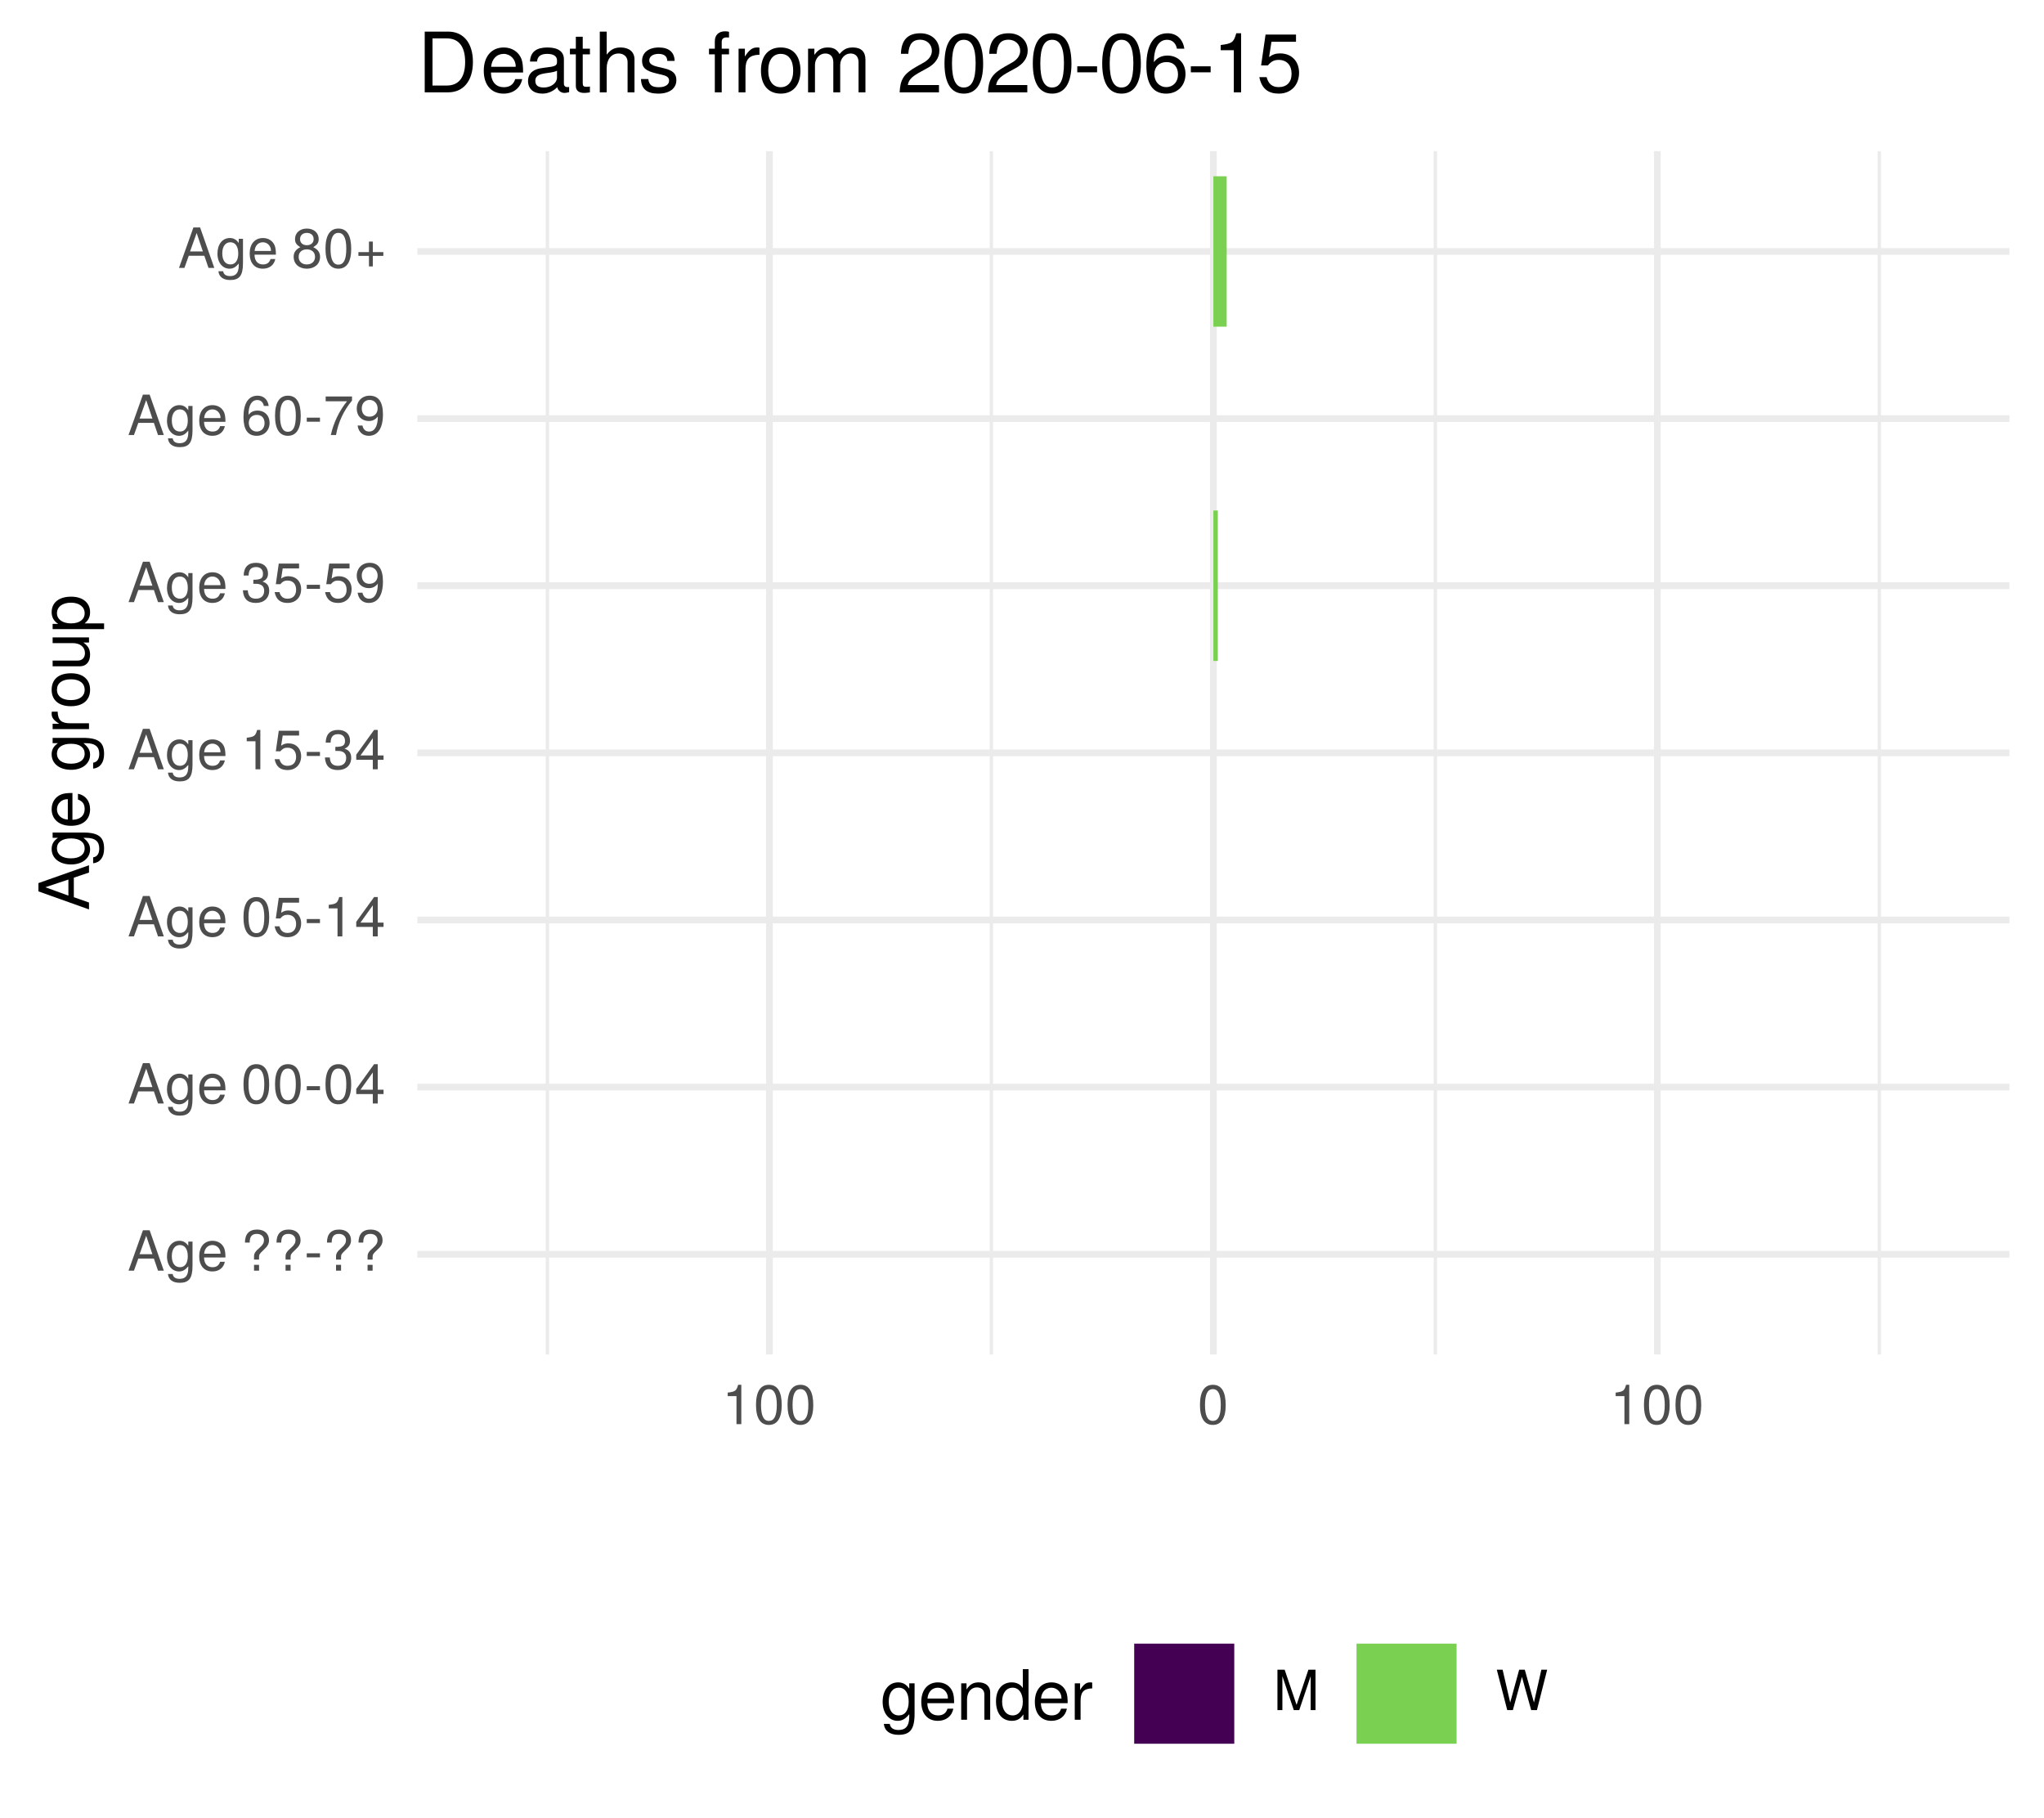
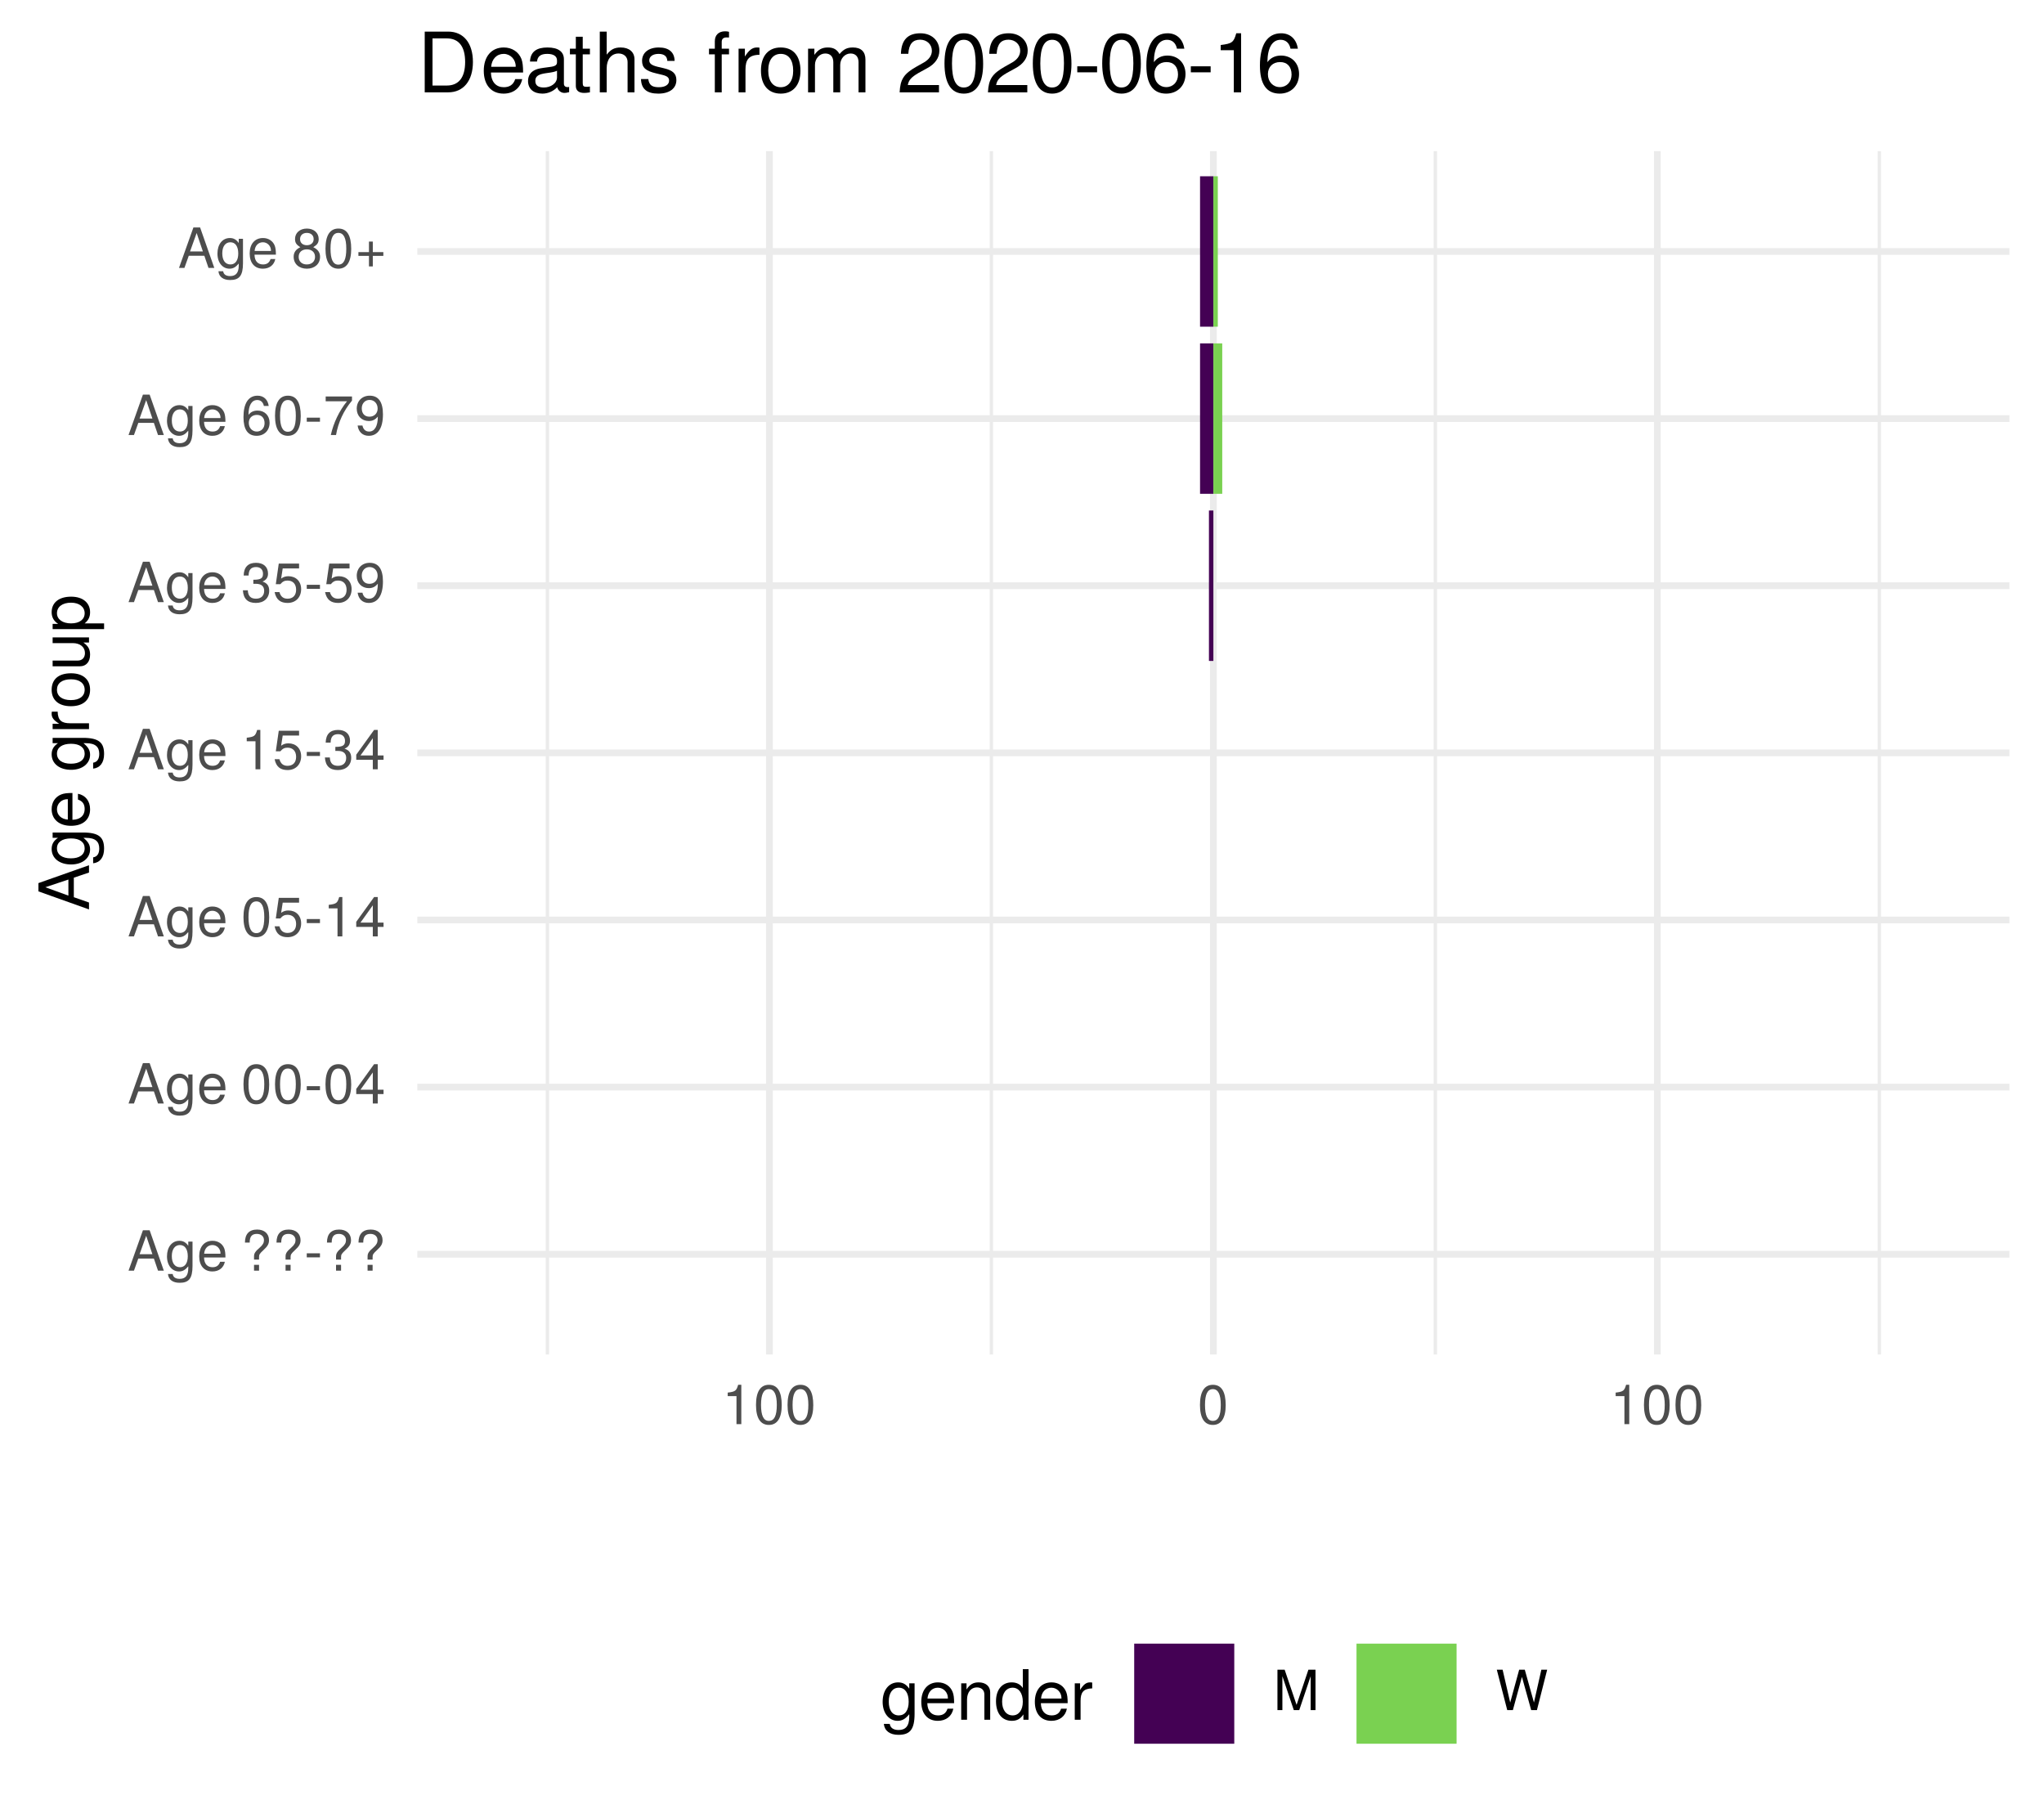
<svg xmlns="http://www.w3.org/2000/svg" xmlns:xlink="http://www.w3.org/1999/xlink" width="324pt" height="288pt" viewBox="0 0 324 288" version="1.1">
  <defs>
    <g>
      <symbol overflow="visible" id="glyph0-0">
        <path style="stroke:none;" d="" />
      </symbol>
      <symbol overflow="visible" id="glyph0-1">
        <path style="stroke:none;" d="M 5.75 0 L 3.5 -6.406 L 2.438 -6.406 L 0.156 0 L 1.016 0 L 1.703 -1.922 L 4.172 -1.922 L 4.828 0 Z M 3.938 -2.609 L 1.906 -2.609 L 2.953 -5.531 Z M 3.938 -2.609 " />
      </symbol>
      <symbol overflow="visible" id="glyph0-2">
        <path style="stroke:none;" d="M 4.297 -0.75 L 4.297 -4.609 L 3.625 -4.609 L 3.625 -3.938 C 3.25 -4.484 2.812 -4.734 2.219 -4.734 C 1.047 -4.734 0.25 -3.75 0.25 -2.266 C 0.25 -0.812 1.078 0.125 2.156 0.125 C 2.734 0.125 3.141 -0.109 3.625 -0.688 L 3.625 -0.391 C 3.625 0.828 3.125 1.297 2.266 1.297 C 1.688 1.297 1.234 1.094 1.156 0.531 L 0.406 0.531 C 0.484 1.406 1.156 1.922 2.25 1.922 C 3.688 1.922 4.297 1.281 4.297 -0.75 Z M 3.547 -2.281 C 3.547 -1.172 3.078 -0.547 2.312 -0.547 C 1.5 -0.547 1.016 -1.188 1.016 -2.312 C 1.016 -3.406 1.516 -4.062 2.297 -4.062 C 3.094 -4.062 3.547 -3.391 3.547 -2.281 Z M 3.547 -2.281 " />
      </symbol>
      <symbol overflow="visible" id="glyph0-3">
        <path style="stroke:none;" d="M 4.516 -2.094 C 4.516 -2.766 4.453 -3.188 4.328 -3.531 C 4.031 -4.281 3.328 -4.734 2.469 -4.734 C 1.172 -4.734 0.359 -3.797 0.359 -2.281 C 0.359 -0.766 1.156 0.125 2.453 0.125 C 3.5 0.125 4.234 -0.469 4.422 -1.406 L 3.672 -1.406 C 3.469 -0.797 3.062 -0.547 2.469 -0.547 C 1.703 -0.547 1.141 -1.031 1.125 -2.094 Z M 3.734 -2.75 C 3.734 -2.75 3.734 -2.703 3.719 -2.688 L 1.141 -2.688 C 1.203 -3.516 1.719 -4.062 2.453 -4.062 C 3.172 -4.062 3.734 -3.469 3.734 -2.75 Z M 3.734 -2.75 " />
      </symbol>
      <symbol overflow="visible" id="glyph0-4">
        <path style="stroke:none;" d="" />
      </symbol>
      <symbol overflow="visible" id="glyph0-5">
        <path style="stroke:none;" d="M 4.422 -4.828 C 4.422 -5.859 3.688 -6.516 2.547 -6.516 C 1.281 -6.516 0.609 -5.812 0.609 -4.453 L 1.359 -4.453 C 1.359 -5.422 1.719 -5.828 2.5 -5.828 C 3.172 -5.828 3.625 -5.422 3.625 -4.828 C 3.625 -4.422 3.438 -4.078 2.969 -3.672 C 2.453 -3.203 2.453 -3.203 2.297 -3 C 2.109 -2.75 2.047 -2.547 2.047 -2.234 L 2.047 -1.75 L 2.844 -1.75 L 2.844 -2.156 C 2.844 -2.547 2.938 -2.703 3.531 -3.25 C 4.203 -3.859 4.422 -4.25 4.422 -4.828 Z M 2.844 0 L 2.844 -0.922 L 2.047 -0.922 L 2.047 0 Z M 2.844 0 " />
      </symbol>
      <symbol overflow="visible" id="glyph0-6">
        <path style="stroke:none;" d="M 2.5 -2.109 L 2.5 -2.75 L 0.406 -2.75 L 0.406 -2.109 Z M 2.5 -2.109 " />
      </symbol>
      <symbol overflow="visible" id="glyph0-7">
        <path style="stroke:none;" d="M 4.453 -3 C 4.453 -5.156 3.781 -6.234 2.422 -6.234 C 1.078 -6.234 0.375 -5.141 0.375 -3.047 C 0.375 -0.953 1.078 0.125 2.422 0.125 C 3.734 0.125 4.453 -0.953 4.453 -3 Z M 3.672 -3.062 C 3.672 -1.297 3.266 -0.516 2.406 -0.516 C 1.578 -0.516 1.172 -1.344 1.172 -3.047 C 1.172 -4.75 1.578 -5.547 2.422 -5.547 C 3.25 -5.547 3.672 -4.734 3.672 -3.062 Z M 3.672 -3.062 " />
      </symbol>
      <symbol overflow="visible" id="glyph0-8">
        <path style="stroke:none;" d="M 4.578 -1.5 L 4.578 -2.188 L 3.656 -2.188 L 3.656 -6.234 L 3.078 -6.234 L 0.25 -2.312 L 0.25 -1.5 L 2.875 -1.5 L 2.875 0 L 3.656 0 L 3.656 -1.5 Z M 2.875 -2.188 L 0.922 -2.188 L 2.875 -4.922 Z M 2.875 -2.188 " />
      </symbol>
      <symbol overflow="visible" id="glyph0-9">
        <path style="stroke:none;" d="M 4.516 -2.062 C 4.516 -3.297 3.688 -4.109 2.5 -4.109 C 2.062 -4.109 1.703 -4 1.344 -3.734 L 1.594 -5.344 L 4.188 -5.344 L 4.188 -6.109 L 0.969 -6.109 L 0.5 -2.844 L 1.219 -2.844 C 1.578 -3.266 1.875 -3.422 2.359 -3.422 C 3.188 -3.422 3.719 -2.891 3.719 -1.969 C 3.719 -1.062 3.203 -0.547 2.359 -0.547 C 1.688 -0.547 1.266 -0.891 1.078 -1.594 L 0.312 -1.594 C 0.562 -0.359 1.266 0.125 2.375 0.125 C 3.641 0.125 4.516 -0.75 4.516 -2.062 Z M 4.516 -2.062 " />
      </symbol>
      <symbol overflow="visible" id="glyph0-10">
        <path style="stroke:none;" d="M 3.047 0 L 3.047 -6.234 L 2.547 -6.234 C 2.266 -5.281 2.094 -5.141 0.891 -5 L 0.891 -4.438 L 2.281 -4.438 L 2.281 0 Z M 3.047 0 " />
      </symbol>
      <symbol overflow="visible" id="glyph0-11">
        <path style="stroke:none;" d="M 4.453 -1.812 C 4.453 -2.562 4.141 -3.016 3.391 -3.266 C 3.969 -3.5 4.266 -3.891 4.266 -4.516 C 4.266 -5.594 3.547 -6.234 2.359 -6.234 C 1.109 -6.234 0.438 -5.547 0.406 -4.219 L 1.188 -4.219 C 1.203 -5.141 1.578 -5.562 2.375 -5.562 C 3.062 -5.562 3.469 -5.156 3.469 -4.5 C 3.469 -3.828 3.188 -3.547 1.938 -3.547 L 1.938 -2.906 L 2.359 -2.906 C 3.219 -2.906 3.656 -2.5 3.656 -1.797 C 3.656 -1.016 3.172 -0.547 2.359 -0.547 C 1.516 -0.547 1.109 -0.969 1.062 -1.875 L 0.281 -1.875 C 0.375 -0.5 1.062 0.125 2.344 0.125 C 3.625 0.125 4.453 -0.641 4.453 -1.812 Z M 4.453 -1.812 " />
      </symbol>
      <symbol overflow="visible" id="glyph0-12">
        <path style="stroke:none;" d="M 4.484 -3.266 C 4.484 -5.219 3.797 -6.234 2.375 -6.234 C 1.188 -6.234 0.328 -5.391 0.328 -4.172 C 0.328 -3.016 1.125 -2.219 2.25 -2.219 C 2.844 -2.219 3.266 -2.438 3.672 -2.922 C 3.672 -1.406 3.172 -0.547 2.281 -0.547 C 1.734 -0.547 1.359 -0.891 1.234 -1.5 L 0.469 -1.5 C 0.609 -0.469 1.281 0.125 2.234 0.125 C 3.688 0.125 4.484 -1.109 4.484 -3.266 Z M 3.641 -4.188 C 3.641 -3.422 3.094 -2.906 2.344 -2.906 C 1.594 -2.906 1.125 -3.391 1.125 -4.234 C 1.125 -5.016 1.656 -5.562 2.359 -5.562 C 3.094 -5.562 3.641 -5 3.641 -4.188 Z M 3.641 -4.188 " />
      </symbol>
      <symbol overflow="visible" id="glyph0-13">
        <path style="stroke:none;" d="M 4.516 -1.938 C 4.516 -3.094 3.719 -3.875 2.609 -3.875 C 1.984 -3.875 1.5 -3.641 1.172 -3.188 C 1.172 -4.703 1.672 -5.547 2.562 -5.547 C 3.109 -5.547 3.484 -5.203 3.609 -4.609 L 4.375 -4.609 C 4.234 -5.625 3.562 -6.234 2.609 -6.234 C 1.156 -6.234 0.375 -5.016 0.375 -2.844 C 0.375 -0.891 1.047 0.125 2.469 0.125 C 3.656 0.125 4.516 -0.719 4.516 -1.938 Z M 3.719 -1.875 C 3.719 -1.094 3.188 -0.547 2.484 -0.547 C 1.766 -0.547 1.219 -1.125 1.219 -1.922 C 1.219 -2.688 1.734 -3.188 2.5 -3.188 C 3.25 -3.188 3.719 -2.703 3.719 -1.875 Z M 3.719 -1.875 " />
      </symbol>
      <symbol overflow="visible" id="glyph0-14">
        <path style="stroke:none;" d="M 4.578 -5.453 L 4.578 -6.109 L 0.406 -6.109 L 0.406 -5.344 L 3.781 -5.344 C 2.531 -3.781 1.656 -1.953 1.219 0 L 2.047 0 C 2.391 -2.016 3.266 -3.891 4.578 -5.453 Z M 4.578 -5.453 " />
      </symbol>
      <symbol overflow="visible" id="glyph0-15">
        <path style="stroke:none;" d="M 4.516 -1.766 C 4.516 -2.453 4.156 -2.938 3.438 -3.281 C 4.078 -3.672 4.297 -3.984 4.297 -4.578 C 4.297 -5.547 3.531 -6.234 2.422 -6.234 C 1.312 -6.234 0.547 -5.547 0.547 -4.578 C 0.547 -4 0.75 -3.672 1.391 -3.281 C 0.672 -2.938 0.328 -2.453 0.328 -1.766 C 0.328 -0.625 1.188 0.125 2.422 0.125 C 3.656 0.125 4.516 -0.625 4.516 -1.766 Z M 3.5 -4.562 C 3.5 -3.969 3.062 -3.594 2.422 -3.594 C 1.766 -3.594 1.344 -3.969 1.344 -4.562 C 1.344 -5.156 1.766 -5.547 2.422 -5.547 C 3.078 -5.547 3.5 -5.156 3.5 -4.562 Z M 3.719 -1.75 C 3.719 -1.016 3.188 -0.547 2.406 -0.547 C 1.641 -0.547 1.125 -1.016 1.125 -1.75 C 1.125 -2.484 1.641 -2.938 2.422 -2.938 C 3.188 -2.938 3.719 -2.484 3.719 -1.75 Z M 3.719 -1.75 " />
      </symbol>
      <symbol overflow="visible" id="glyph0-16">
        <path style="stroke:none;" d="M 4.547 -1.906 L 4.547 -2.5 L 2.875 -2.5 L 2.875 -4.172 L 2.266 -4.172 L 2.266 -2.5 L 0.594 -2.5 L 0.594 -1.906 L 2.266 -1.906 L 2.266 -0.234 L 2.875 -0.234 L 2.875 -1.906 Z M 4.547 -1.906 " />
      </symbol>
      <symbol overflow="visible" id="glyph0-17">
        <path style="stroke:none;" d="M 6.688 0 L 6.688 -6.406 L 5.562 -6.406 L 3.688 -0.828 L 1.797 -6.406 L 0.656 -6.406 L 0.656 0 L 1.438 0 L 1.438 -5.375 L 3.25 0 L 4.109 0 L 5.922 -5.375 L 5.922 0 Z M 6.688 0 " />
      </symbol>
      <symbol overflow="visible" id="glyph0-18">
        <path style="stroke:none;" d="M 8.172 -6.406 L 7.25 -6.406 L 6.078 -1.203 L 4.625 -6.406 L 3.734 -6.406 L 2.312 -1.203 L 1.109 -6.406 L 0.188 -6.406 L 1.844 0 L 2.734 0 L 4.172 -5.266 L 5.641 0 L 6.547 0 Z M 8.172 -6.406 " />
      </symbol>
      <symbol overflow="visible" id="glyph1-0">
        <path style="stroke:none;" d="" />
      </symbol>
      <symbol overflow="visible" id="glyph1-1">
        <path style="stroke:none;" d="M 0 -7.188 L -8.016 -4.359 L -8.016 -3.047 L 0 -0.188 L 0 -1.281 L -2.406 -2.125 L -2.406 -5.219 L 0 -6.031 Z M -3.266 -4.922 L -3.266 -2.375 L -6.922 -3.703 Z M -3.266 -4.922 " />
      </symbol>
      <symbol overflow="visible" id="glyph1-2">
        <path style="stroke:none;" d="M -0.953 -5.375 L -5.766 -5.375 L -5.766 -4.531 L -4.922 -4.531 C -5.609 -4.062 -5.922 -3.516 -5.922 -2.766 C -5.922 -1.312 -4.703 -0.312 -2.828 -0.312 C -1.016 -0.312 0.172 -1.344 0.172 -2.688 C 0.172 -3.422 -0.141 -3.922 -0.875 -4.531 L -0.484 -4.531 C 1.047 -4.531 1.625 -3.906 1.625 -2.844 C 1.625 -2.109 1.359 -1.547 0.656 -1.438 L 0.656 -0.5 C 1.75 -0.609 2.391 -1.453 2.391 -2.812 C 2.391 -4.609 1.594 -5.375 -0.953 -5.375 Z M -2.844 -4.438 C -1.469 -4.438 -0.688 -3.844 -0.688 -2.875 C -0.688 -1.875 -1.484 -1.281 -2.875 -1.281 C -4.266 -1.281 -5.078 -1.891 -5.078 -2.875 C -5.078 -3.859 -4.25 -4.438 -2.844 -4.438 Z M -2.844 -4.438 " />
      </symbol>
      <symbol overflow="visible" id="glyph1-3">
        <path style="stroke:none;" d="M -2.625 -5.641 C -3.453 -5.641 -3.984 -5.578 -4.406 -5.406 C -5.359 -5.031 -5.922 -4.156 -5.922 -3.078 C -5.922 -1.469 -4.734 -0.438 -2.844 -0.438 C -0.953 -0.438 0.172 -1.438 0.172 -3.062 C 0.172 -4.375 -0.578 -5.297 -1.75 -5.516 L -1.75 -4.594 C -0.984 -4.344 -0.688 -3.828 -0.688 -3.094 C -0.688 -2.141 -1.297 -1.422 -2.625 -1.391 Z M -3.438 -4.656 C -3.438 -4.656 -3.391 -4.656 -3.359 -4.656 L -3.359 -1.422 C -4.391 -1.5 -5.078 -2.141 -5.078 -3.062 C -5.078 -3.969 -4.328 -4.656 -3.438 -4.656 Z M -3.438 -4.656 " />
      </symbol>
      <symbol overflow="visible" id="glyph1-4">
        <path style="stroke:none;" d="" />
      </symbol>
      <symbol overflow="visible" id="glyph1-5">
        <path style="stroke:none;" d="M -4.969 -3.531 L -5.891 -3.531 C -5.922 -3.375 -5.922 -3.297 -5.922 -3.172 C -5.922 -2.578 -5.578 -2.141 -4.719 -1.609 L -5.766 -1.609 L -5.766 -0.766 L 0 -0.766 L 0 -1.688 L -2.984 -1.688 C -4.297 -1.688 -4.938 -2.109 -4.969 -3.531 Z M -4.969 -3.531 " />
      </symbol>
      <symbol overflow="visible" id="glyph1-6">
        <path style="stroke:none;" d="M -2.844 -5.609 C -4.828 -5.609 -5.922 -4.656 -5.922 -2.984 C -5.922 -1.375 -4.812 -0.391 -2.875 -0.391 C -0.953 -0.391 0.172 -1.359 0.172 -3 C 0.172 -4.625 -0.953 -5.609 -2.844 -5.609 Z M -2.844 -4.656 C -1.5 -4.656 -0.688 -4.016 -0.688 -3 C -0.688 -1.984 -1.484 -1.359 -2.875 -1.359 C -4.266 -1.359 -5.078 -1.984 -5.078 -3 C -5.078 -4.031 -4.281 -4.656 -2.844 -4.656 Z M -2.844 -4.656 " />
      </symbol>
      <symbol overflow="visible" id="glyph1-7">
        <path style="stroke:none;" d="M 0 -5.297 L -5.766 -5.297 L -5.766 -4.391 L -2.578 -4.391 C -1.406 -4.391 -0.641 -3.766 -0.641 -2.812 C -0.641 -2.094 -1.078 -1.625 -1.766 -1.625 L -5.766 -1.625 L -5.766 -0.719 L -1.406 -0.719 C -0.453 -0.719 0.172 -1.438 0.172 -2.547 C 0.172 -3.406 -0.125 -3.938 -0.891 -4.484 L 0 -4.484 Z M 0 -5.297 " />
      </symbol>
      <symbol overflow="visible" id="glyph1-8">
        <path style="stroke:none;" d="M -2.828 -5.75 C -4.766 -5.75 -5.922 -4.812 -5.922 -3.281 C -5.922 -2.5 -5.578 -1.875 -4.891 -1.438 L -5.766 -1.438 L -5.766 -0.609 L 2.391 -0.609 L 2.391 -1.516 L -0.688 -1.516 C -0.094 -2 0.172 -2.547 0.172 -3.281 C 0.172 -4.781 -0.984 -5.75 -2.828 -5.75 Z M -2.844 -4.797 C -1.547 -4.797 -0.688 -4.125 -0.688 -3.125 C -0.688 -2.156 -1.484 -1.516 -2.844 -1.516 C -4.188 -1.516 -5.078 -2.156 -5.078 -3.125 C -5.078 -4.141 -4.219 -4.797 -2.844 -4.797 Z M -2.844 -4.797 " />
      </symbol>
      <symbol overflow="visible" id="glyph2-0">
        <path style="stroke:none;" d="" />
      </symbol>
      <symbol overflow="visible" id="glyph2-1">
        <path style="stroke:none;" d="M 5.375 -0.953 L 5.375 -5.766 L 4.531 -5.766 L 4.531 -4.922 C 4.062 -5.609 3.516 -5.922 2.766 -5.922 C 1.312 -5.922 0.312 -4.703 0.312 -2.828 C 0.312 -1.016 1.344 0.172 2.688 0.172 C 3.422 0.172 3.922 -0.141 4.531 -0.875 L 4.531 -0.484 C 4.531 1.047 3.906 1.625 2.844 1.625 C 2.109 1.625 1.547 1.359 1.438 0.656 L 0.5 0.656 C 0.609 1.75 1.453 2.391 2.812 2.391 C 4.609 2.391 5.375 1.594 5.375 -0.953 Z M 4.438 -2.844 C 4.438 -1.469 3.844 -0.688 2.875 -0.688 C 1.875 -0.688 1.281 -1.484 1.281 -2.875 C 1.281 -4.266 1.891 -5.078 2.875 -5.078 C 3.859 -5.078 4.438 -4.25 4.438 -2.844 Z M 4.438 -2.844 " />
      </symbol>
      <symbol overflow="visible" id="glyph2-2">
        <path style="stroke:none;" d="M 5.641 -2.625 C 5.641 -3.453 5.578 -3.984 5.406 -4.406 C 5.031 -5.359 4.156 -5.922 3.078 -5.922 C 1.469 -5.922 0.438 -4.734 0.438 -2.844 C 0.438 -0.953 1.438 0.172 3.062 0.172 C 4.375 0.172 5.297 -0.578 5.516 -1.75 L 4.594 -1.75 C 4.344 -0.984 3.828 -0.688 3.094 -0.688 C 2.141 -0.688 1.422 -1.297 1.391 -2.625 Z M 4.656 -3.438 C 4.656 -3.438 4.656 -3.391 4.656 -3.359 L 1.422 -3.359 C 1.5 -4.391 2.141 -5.078 3.062 -5.078 C 3.969 -5.078 4.656 -4.328 4.656 -3.438 Z M 4.656 -3.438 " />
      </symbol>
      <symbol overflow="visible" id="glyph2-3">
        <path style="stroke:none;" d="M 5.359 0 L 5.359 -4.359 C 5.359 -5.312 4.641 -5.922 3.531 -5.922 C 2.672 -5.922 2.125 -5.594 1.609 -4.797 L 1.609 -5.766 L 0.766 -5.766 L 0.766 0 L 1.688 0 L 1.688 -3.172 C 1.688 -4.359 2.328 -5.125 3.25 -5.125 C 3.984 -5.125 4.438 -4.688 4.438 -4 L 4.438 0 Z M 5.359 0 " />
      </symbol>
      <symbol overflow="visible" id="glyph2-4">
        <path style="stroke:none;" d="M 5.438 0 L 5.438 -8.016 L 4.531 -8.016 L 4.531 -5.031 C 4.141 -5.625 3.531 -5.922 2.766 -5.922 C 1.266 -5.922 0.281 -4.781 0.281 -2.938 C 0.281 -0.984 1.25 0.172 2.797 0.172 C 3.594 0.172 4.141 -0.125 4.625 -0.844 L 4.625 0 Z M 4.531 -2.859 C 4.531 -1.531 3.891 -0.688 2.922 -0.688 C 1.906 -0.688 1.25 -1.547 1.25 -2.875 C 1.25 -4.219 1.906 -5.078 2.922 -5.078 C 3.906 -5.078 4.531 -4.188 4.531 -2.859 Z M 4.531 -2.859 " />
      </symbol>
      <symbol overflow="visible" id="glyph2-5">
        <path style="stroke:none;" d="M 3.531 -4.969 L 3.531 -5.891 C 3.375 -5.922 3.297 -5.922 3.172 -5.922 C 2.578 -5.922 2.141 -5.578 1.609 -4.719 L 1.609 -5.766 L 0.766 -5.766 L 0.766 0 L 1.688 0 L 1.688 -2.984 C 1.688 -4.297 2.109 -4.938 3.531 -4.969 Z M 3.531 -4.969 " />
      </symbol>
      <symbol overflow="visible" id="glyph3-0">
        <path style="stroke:none;" d="" />
      </symbol>
      <symbol overflow="visible" id="glyph3-1">
        <path style="stroke:none;" d="M 8.812 -4.812 C 8.812 -7.797 7.328 -9.625 4.891 -9.625 L 1.172 -9.625 L 1.172 0 L 4.891 0 C 7.312 0 8.812 -1.828 8.812 -4.812 Z M 7.578 -4.812 C 7.578 -2.375 6.578 -1.078 4.672 -1.078 L 2.406 -1.078 L 2.406 -8.547 L 4.672 -8.547 C 6.578 -8.547 7.578 -7.266 7.578 -4.812 Z M 7.578 -4.812 " />
      </symbol>
      <symbol overflow="visible" id="glyph3-2">
        <path style="stroke:none;" d="M 6.766 -3.141 C 6.766 -4.141 6.688 -4.781 6.5 -5.297 C 6.047 -6.438 4.984 -7.109 3.703 -7.109 C 1.766 -7.109 0.531 -5.688 0.531 -3.422 C 0.531 -1.156 1.734 0.203 3.672 0.203 C 5.25 0.203 6.344 -0.703 6.625 -2.094 L 5.516 -2.094 C 5.219 -1.188 4.594 -0.812 3.703 -0.812 C 2.562 -0.812 1.703 -1.562 1.672 -3.141 Z M 5.594 -4.125 C 5.594 -4.125 5.594 -4.062 5.578 -4.047 L 1.703 -4.047 C 1.797 -5.266 2.578 -6.094 3.688 -6.094 C 4.766 -6.094 5.594 -5.203 5.594 -4.125 Z M 5.594 -4.125 " />
      </symbol>
      <symbol overflow="visible" id="glyph3-3">
        <path style="stroke:none;" d="M 7.062 -0.031 L 7.062 -0.859 C 6.938 -0.828 6.891 -0.828 6.828 -0.828 C 6.438 -0.828 6.234 -1.031 6.234 -1.375 L 6.234 -5.234 C 6.234 -6.453 5.328 -7.109 3.625 -7.109 C 1.953 -7.109 0.922 -6.469 0.859 -4.875 L 1.969 -4.875 C 2.062 -5.719 2.562 -6.094 3.594 -6.094 C 4.578 -6.094 5.141 -5.734 5.141 -5.062 L 5.141 -4.781 C 5.141 -4.312 4.859 -4.125 3.984 -4.016 C 2.422 -3.812 2.188 -3.766 1.766 -3.594 C 0.969 -3.266 0.547 -2.641 0.547 -1.797 C 0.547 -0.547 1.422 0.203 2.828 0.203 C 3.703 0.203 4.562 -0.172 5.172 -0.812 C 5.297 -0.297 5.766 0.094 6.312 0.094 C 6.531 0.094 6.703 0.062 7.062 -0.031 Z M 5.141 -2.391 C 5.141 -1.406 4.125 -0.766 3.062 -0.766 C 2.203 -0.766 1.703 -1.062 1.703 -1.828 C 1.703 -2.547 2.188 -2.859 3.359 -3.031 C 4.531 -3.188 4.766 -3.25 5.141 -3.422 Z M 5.141 -2.391 " />
      </symbol>
      <symbol overflow="visible" id="glyph3-4">
        <path style="stroke:none;" d="M 3.359 0 L 3.359 -0.922 C 3.203 -0.891 3.031 -0.875 2.828 -0.875 C 2.344 -0.875 2.219 -1 2.219 -1.484 L 2.219 -6.016 L 3.359 -6.016 L 3.359 -6.922 L 2.219 -6.922 L 2.219 -8.812 L 1.125 -8.812 L 1.125 -6.922 L 0.188 -6.922 L 0.188 -6.016 L 1.125 -6.016 L 1.125 -1 C 1.125 -0.297 1.594 0.094 2.453 0.094 C 2.719 0.094 2.984 0.062 3.359 0 Z M 3.359 0 " />
      </symbol>
      <symbol overflow="visible" id="glyph3-5">
        <path style="stroke:none;" d="M 6.422 0 L 6.422 -5.234 C 6.422 -6.391 5.578 -7.109 4.234 -7.109 C 3.266 -7.109 2.672 -6.812 2.016 -5.969 L 2.016 -9.625 L 0.922 -9.625 L 0.922 0 L 2.016 0 L 2.016 -3.812 C 2.016 -5.234 2.766 -6.156 3.891 -6.156 C 4.672 -6.156 5.328 -5.703 5.328 -4.797 L 5.328 0 Z M 6.422 0 " />
      </symbol>
      <symbol overflow="visible" id="glyph3-6">
        <path style="stroke:none;" d="M 6.062 -1.938 C 6.062 -2.969 5.484 -3.484 4.109 -3.812 L 3.047 -4.062 C 2.156 -4.281 1.766 -4.562 1.766 -5.062 C 1.766 -5.688 2.344 -6.094 3.234 -6.094 C 4.125 -6.094 4.594 -5.719 4.625 -4.984 L 5.781 -4.984 C 5.766 -6.344 4.875 -7.109 3.281 -7.109 C 1.656 -7.109 0.625 -6.281 0.625 -5 C 0.625 -3.922 1.172 -3.406 2.812 -3.016 L 3.844 -2.766 C 4.609 -2.578 4.906 -2.344 4.906 -1.844 C 4.906 -1.203 4.266 -0.812 3.297 -0.812 C 2.312 -0.812 1.75 -1.062 1.609 -2.109 L 0.453 -2.109 C 0.5 -0.516 1.406 0.203 3.203 0.203 C 4.953 0.203 6.062 -0.609 6.062 -1.938 Z M 6.062 -1.938 " />
      </symbol>
      <symbol overflow="visible" id="glyph3-7">
        <path style="stroke:none;" d="" />
      </symbol>
      <symbol overflow="visible" id="glyph3-8">
        <path style="stroke:none;" d="M 3.406 -6.016 L 3.406 -6.922 L 2.25 -6.922 L 2.25 -8 C 2.25 -8.469 2.516 -8.703 3.031 -8.703 C 3.109 -8.703 3.156 -8.703 3.406 -8.688 L 3.406 -9.594 C 3.156 -9.656 3.016 -9.672 2.781 -9.672 C 1.766 -9.672 1.156 -9.078 1.156 -8.094 L 1.156 -6.922 L 0.234 -6.922 L 0.234 -6.016 L 1.156 -6.016 L 1.156 0 L 2.25 0 L 2.25 -6.016 Z M 3.406 -6.016 " />
      </symbol>
      <symbol overflow="visible" id="glyph3-9">
        <path style="stroke:none;" d="M 4.234 -5.953 L 4.234 -7.078 C 4.047 -7.109 3.969 -7.109 3.812 -7.109 C 3.109 -7.109 2.562 -6.688 1.922 -5.672 L 1.922 -6.922 L 0.922 -6.922 L 0.922 0 L 2.016 0 L 2.016 -3.594 C 2.016 -5.156 2.531 -5.922 4.234 -5.953 Z M 4.234 -5.953 " />
      </symbol>
      <symbol overflow="visible" id="glyph3-10">
        <path style="stroke:none;" d="M 6.734 -3.406 C 6.734 -5.797 5.578 -7.109 3.594 -7.109 C 1.656 -7.109 0.469 -5.781 0.469 -3.453 C 0.469 -1.141 1.641 0.203 3.609 0.203 C 5.547 0.203 6.734 -1.141 6.734 -3.406 Z M 5.578 -3.422 C 5.578 -1.797 4.812 -0.812 3.609 -0.812 C 2.375 -0.812 1.625 -1.781 1.625 -3.453 C 1.625 -5.125 2.375 -6.094 3.609 -6.094 C 4.844 -6.094 5.578 -5.141 5.578 -3.422 Z M 5.578 -3.422 " />
      </symbol>
      <symbol overflow="visible" id="glyph3-11">
        <path style="stroke:none;" d="M 10.031 0 L 10.031 -5.188 C 10.031 -6.438 9.344 -7.109 8.047 -7.109 C 7.125 -7.109 6.578 -6.844 5.922 -6.062 C 5.516 -6.797 4.969 -7.109 4.062 -7.109 C 3.141 -7.109 2.531 -6.766 1.938 -5.938 L 1.938 -6.922 L 0.938 -6.922 L 0.938 0 L 2.031 0 L 2.031 -4.344 C 2.031 -5.344 2.766 -6.156 3.656 -6.156 C 4.469 -6.156 4.938 -5.656 4.938 -4.766 L 4.938 0 L 6.031 0 L 6.031 -4.344 C 6.031 -5.344 6.766 -6.156 7.672 -6.156 C 8.469 -6.156 8.938 -5.641 8.938 -4.766 L 8.938 0 Z M 10.031 0 " />
      </symbol>
      <symbol overflow="visible" id="glyph3-12">
        <path style="stroke:none;" d="M 6.75 -6.609 C 6.75 -8.203 5.516 -9.359 3.75 -9.359 C 1.828 -9.359 0.719 -8.391 0.656 -6.109 L 1.828 -6.109 C 1.922 -7.688 2.562 -8.344 3.703 -8.344 C 4.766 -8.344 5.562 -7.594 5.562 -6.594 C 5.562 -5.844 5.125 -5.219 4.297 -4.734 L 3.078 -4.047 C 1.125 -2.938 0.547 -2.062 0.453 0 L 6.688 0 L 6.688 -1.156 L 1.75 -1.156 C 1.875 -1.922 2.297 -2.406 3.453 -3.078 L 4.766 -3.797 C 6.078 -4.484 6.75 -5.469 6.75 -6.609 Z M 6.75 -6.609 " />
      </symbol>
      <symbol overflow="visible" id="glyph3-13">
        <path style="stroke:none;" d="M 6.688 -4.5 C 6.688 -7.75 5.672 -9.359 3.625 -9.359 C 1.609 -9.359 0.562 -7.719 0.562 -4.578 C 0.562 -1.422 1.625 0.203 3.625 0.203 C 5.609 0.203 6.688 -1.422 6.688 -4.5 Z M 5.5 -4.609 C 5.5 -1.953 4.891 -0.766 3.609 -0.766 C 2.375 -0.766 1.75 -2 1.75 -4.562 C 1.75 -7.125 2.375 -8.328 3.625 -8.328 C 4.891 -8.328 5.5 -7.109 5.5 -4.609 Z M 5.5 -4.609 " />
      </symbol>
      <symbol overflow="visible" id="glyph3-14">
        <path style="stroke:none;" d="M 3.75 -3.172 L 3.75 -4.125 L 0.609 -4.125 L 0.609 -3.172 Z M 3.75 -3.172 " />
      </symbol>
      <symbol overflow="visible" id="glyph3-15">
        <path style="stroke:none;" d="M 6.766 -2.906 C 6.766 -4.641 5.578 -5.828 3.906 -5.828 C 2.984 -5.828 2.25 -5.469 1.75 -4.781 C 1.766 -7.062 2.516 -8.328 3.844 -8.328 C 4.656 -8.328 5.234 -7.812 5.406 -6.922 L 6.578 -6.922 C 6.344 -8.453 5.344 -9.359 3.922 -9.359 C 1.75 -9.359 0.562 -7.531 0.562 -4.266 C 0.562 -1.344 1.578 0.203 3.703 0.203 C 5.5 0.203 6.766 -1.062 6.766 -2.906 Z M 5.578 -2.812 C 5.578 -1.641 4.797 -0.828 3.719 -0.828 C 2.641 -0.828 1.828 -1.672 1.828 -2.875 C 1.828 -4.047 2.609 -4.797 3.766 -4.797 C 4.891 -4.797 5.578 -4.062 5.578 -2.812 Z M 5.578 -2.812 " />
      </symbol>
      <symbol overflow="visible" id="glyph3-16">
        <path style="stroke:none;" d="M 4.578 0 L 4.578 -9.359 L 3.812 -9.359 C 3.406 -7.922 3.141 -7.719 1.344 -7.5 L 1.344 -6.672 L 3.422 -6.672 L 3.422 0 Z M 4.578 0 " />
      </symbol>
-       <symbol overflow="visible" id="glyph3-17">
-         <path style="stroke:none;" d="M 6.766 -3.109 C 6.766 -4.953 5.547 -6.172 3.75 -6.172 C 3.094 -6.172 2.562 -6 2.016 -5.594 L 2.391 -8.016 L 6.281 -8.016 L 6.281 -9.156 L 1.453 -9.156 L 0.75 -4.266 L 1.828 -4.266 C 2.359 -4.906 2.812 -5.141 3.531 -5.141 C 4.797 -5.141 5.578 -4.328 5.578 -2.938 C 5.578 -1.594 4.812 -0.828 3.531 -0.828 C 2.516 -0.828 1.906 -1.344 1.625 -2.406 L 0.469 -2.406 C 0.844 -0.547 1.906 0.203 3.562 0.203 C 5.453 0.203 6.766 -1.125 6.766 -3.109 Z M 6.766 -3.109 " />
-       </symbol>
    </g>
    <clipPath id="clip1">
      <path d="M 86 23.957 L 88 23.957 L 88 214.648 L 86 214.648 Z M 86 23.957 " />
    </clipPath>
    <clipPath id="clip2">
      <path d="M 156 23.957 L 158 23.957 L 158 214.648 L 156 214.648 Z M 156 23.957 " />
    </clipPath>
    <clipPath id="clip3">
      <path d="M 227 23.957 L 228 23.957 L 228 214.648 L 227 214.648 Z M 227 23.957 " />
    </clipPath>
    <clipPath id="clip4">
      <path d="M 297 23.957 L 299 23.957 L 299 214.648 L 297 214.648 Z M 297 23.957 " />
    </clipPath>
    <clipPath id="clip5">
      <path d="M 66.152 198 L 318.523 198 L 318.523 200 L 66.152 200 Z M 66.152 198 " />
    </clipPath>
    <clipPath id="clip6">
      <path d="M 66.152 171 L 318.523 171 L 318.523 173 L 66.152 173 Z M 66.152 171 " />
    </clipPath>
    <clipPath id="clip7">
      <path d="M 66.152 145 L 318.523 145 L 318.523 147 L 66.152 147 Z M 66.152 145 " />
    </clipPath>
    <clipPath id="clip8">
      <path d="M 66.152 118 L 318.523 118 L 318.523 120 L 66.152 120 Z M 66.152 118 " />
    </clipPath>
    <clipPath id="clip9">
      <path d="M 66.152 92 L 318.523 92 L 318.523 94 L 66.152 94 Z M 66.152 92 " />
    </clipPath>
    <clipPath id="clip10">
      <path d="M 66.152 65 L 318.523 65 L 318.523 67 L 66.152 67 Z M 66.152 65 " />
    </clipPath>
    <clipPath id="clip11">
      <path d="M 66.152 39 L 318.523 39 L 318.523 41 L 66.152 41 Z M 66.152 39 " />
    </clipPath>
    <clipPath id="clip12">
      <path d="M 121 23.957 L 123 23.957 L 123 214.648 L 121 214.648 Z M 121 23.957 " />
    </clipPath>
    <clipPath id="clip13">
      <path d="M 191 23.957 L 193 23.957 L 193 214.648 L 191 214.648 Z M 191 23.957 " />
    </clipPath>
    <clipPath id="clip14">
      <path d="M 262 23.957 L 264 23.957 L 264 214.648 L 262 214.648 Z M 262 23.957 " />
    </clipPath>
  </defs>
-   <g id="surface2786">
+   <g id="surface2796">
    <rect x="0" y="0" width="324" height="288" style="fill:rgb(100%,100%,100%);fill-opacity:1;stroke:none;" />
    <g clip-path="url(#clip1)" clip-rule="nonzero">
      <path style="fill:none;stroke-width:0.533;stroke-linecap:butt;stroke-linejoin:round;stroke:rgb(92.157%,92.157%,92.157%);stroke-opacity:1;stroke-miterlimit:10;" d="M 86.77 214.652 L 86.77 23.957 " />
    </g>
    <g clip-path="url(#clip2)" clip-rule="nonzero">
      <path style="fill:none;stroke-width:0.533;stroke-linecap:butt;stroke-linejoin:round;stroke:rgb(92.157%,92.157%,92.157%);stroke-opacity:1;stroke-miterlimit:10;" d="M 157.148 214.652 L 157.148 23.957 " />
    </g>
    <g clip-path="url(#clip3)" clip-rule="nonzero">
      <path style="fill:none;stroke-width:0.533;stroke-linecap:butt;stroke-linejoin:round;stroke:rgb(92.157%,92.157%,92.157%);stroke-opacity:1;stroke-miterlimit:10;" d="M 227.523 214.652 L 227.523 23.957 " />
    </g>
    <g clip-path="url(#clip4)" clip-rule="nonzero">
      <path style="fill:none;stroke-width:0.533;stroke-linecap:butt;stroke-linejoin:round;stroke:rgb(92.157%,92.157%,92.157%);stroke-opacity:1;stroke-miterlimit:10;" d="M 297.898 214.652 L 297.898 23.957 " />
    </g>
    <g clip-path="url(#clip5)" clip-rule="nonzero">
      <path style="fill:none;stroke-width:1.067;stroke-linecap:butt;stroke-linejoin:round;stroke:rgb(92.157%,92.157%,92.157%);stroke-opacity:1;stroke-miterlimit:10;" d="M 66.152 198.762 L 318.52 198.762 " />
    </g>
    <g clip-path="url(#clip6)" clip-rule="nonzero">
      <path style="fill:none;stroke-width:1.067;stroke-linecap:butt;stroke-linejoin:round;stroke:rgb(92.157%,92.157%,92.157%);stroke-opacity:1;stroke-miterlimit:10;" d="M 66.152 172.273 L 318.52 172.273 " />
    </g>
    <g clip-path="url(#clip7)" clip-rule="nonzero">
      <path style="fill:none;stroke-width:1.067;stroke-linecap:butt;stroke-linejoin:round;stroke:rgb(92.157%,92.157%,92.157%);stroke-opacity:1;stroke-miterlimit:10;" d="M 66.152 145.789 L 318.52 145.789 " />
    </g>
    <g clip-path="url(#clip8)" clip-rule="nonzero">
      <path style="fill:none;stroke-width:1.067;stroke-linecap:butt;stroke-linejoin:round;stroke:rgb(92.157%,92.157%,92.157%);stroke-opacity:1;stroke-miterlimit:10;" d="M 66.152 119.305 L 318.52 119.305 " />
    </g>
    <g clip-path="url(#clip9)" clip-rule="nonzero">
      <path style="fill:none;stroke-width:1.067;stroke-linecap:butt;stroke-linejoin:round;stroke:rgb(92.157%,92.157%,92.157%);stroke-opacity:1;stroke-miterlimit:10;" d="M 66.152 92.82 L 318.52 92.82 " />
    </g>
    <g clip-path="url(#clip10)" clip-rule="nonzero">
      <path style="fill:none;stroke-width:1.067;stroke-linecap:butt;stroke-linejoin:round;stroke:rgb(92.157%,92.157%,92.157%);stroke-opacity:1;stroke-miterlimit:10;" d="M 66.152 66.336 L 318.52 66.336 " />
    </g>
    <g clip-path="url(#clip11)" clip-rule="nonzero">
      <path style="fill:none;stroke-width:1.067;stroke-linecap:butt;stroke-linejoin:round;stroke:rgb(92.157%,92.157%,92.157%);stroke-opacity:1;stroke-miterlimit:10;" d="M 66.152 39.852 L 318.52 39.852 " />
    </g>
    <g clip-path="url(#clip12)" clip-rule="nonzero">
      <path style="fill:none;stroke-width:1.067;stroke-linecap:butt;stroke-linejoin:round;stroke:rgb(92.157%,92.157%,92.157%);stroke-opacity:1;stroke-miterlimit:10;" d="M 121.961 214.652 L 121.961 23.957 " />
    </g>
    <g clip-path="url(#clip13)" clip-rule="nonzero">
      <path style="fill:none;stroke-width:1.067;stroke-linecap:butt;stroke-linejoin:round;stroke:rgb(92.157%,92.157%,92.157%);stroke-opacity:1;stroke-miterlimit:10;" d="M 192.336 214.652 L 192.336 23.957 " />
    </g>
    <g clip-path="url(#clip14)" clip-rule="nonzero">
      <path style="fill:none;stroke-width:1.067;stroke-linecap:butt;stroke-linejoin:round;stroke:rgb(92.157%,92.157%,92.157%);stroke-opacity:1;stroke-miterlimit:10;" d="M 262.711 214.652 L 262.711 23.957 " />
    </g>
-     <path style=" stroke:none;fill-rule:nonzero;fill:rgb(47.843%,81.961%,31.765%);fill-opacity:1;" d="M 192.336 104.738 L 193.039 104.738 L 193.039 80.902 L 192.336 80.902 Z M 192.336 104.738 " />
-     <path style=" stroke:none;fill-rule:nonzero;fill:rgb(47.843%,81.961%,31.765%);fill-opacity:1;" d="M 192.336 51.77 L 194.445 51.77 L 194.445 27.934 L 192.336 27.934 Z M 192.336 51.77 " />
+     <path style=" stroke:none;fill-rule:nonzero;fill:rgb(26.667%,0.392%,32.941%);fill-opacity:1;" d="M 191.633 104.738 L 192.336 104.738 L 192.336 80.902 L 191.633 80.902 Z M 191.633 104.738 " />
+     <path style=" stroke:none;fill-rule:nonzero;fill:rgb(26.667%,0.392%,32.941%);fill-opacity:1;" d="M 190.223 78.254 L 192.332 78.254 L 192.332 54.418 L 190.223 54.418 Z M 190.223 78.254 " />
+     <path style=" stroke:none;fill-rule:nonzero;fill:rgb(47.843%,81.961%,31.765%);fill-opacity:1;" d="M 192.336 78.254 L 193.742 78.254 L 193.742 54.418 L 192.336 54.418 Z M 192.336 78.254 " />
+     <path style=" stroke:none;fill-rule:nonzero;fill:rgb(26.667%,0.392%,32.941%);fill-opacity:1;" d="M 190.223 51.77 L 192.332 51.77 L 192.332 27.934 L 190.223 27.934 Z M 190.223 51.77 " />
+     <path style=" stroke:none;fill-rule:nonzero;fill:rgb(47.843%,81.961%,31.765%);fill-opacity:1;" d="M 192.336 51.77 L 193.039 51.77 L 193.039 27.934 L 192.336 27.934 Z M 192.336 51.77 " />
    <g style="fill:rgb(30.196%,30.196%,30.196%);fill-opacity:1;">
      <use xlink:href="#glyph0-1" x="20.219" y="201.364" />
      <use xlink:href="#glyph0-2" x="26.219" y="201.364" />
      <use xlink:href="#glyph0-3" x="31.219" y="201.364" />
      <use xlink:href="#glyph0-4" x="36.219" y="201.364" />
      <use xlink:href="#glyph0-5" x="38.219" y="201.364" />
      <use xlink:href="#glyph0-5" x="43.219" y="201.364" />
      <use xlink:href="#glyph0-6" x="48.219" y="201.364" />
      <use xlink:href="#glyph0-5" x="51.219" y="201.364" />
      <use xlink:href="#glyph0-5" x="56.219" y="201.364" />
    </g>
    <g style="fill:rgb(30.196%,30.196%,30.196%);fill-opacity:1;">
      <use xlink:href="#glyph0-1" x="20.219" y="174.876" />
      <use xlink:href="#glyph0-2" x="26.219" y="174.876" />
      <use xlink:href="#glyph0-3" x="31.219" y="174.876" />
      <use xlink:href="#glyph0-4" x="36.219" y="174.876" />
      <use xlink:href="#glyph0-7" x="38.219" y="174.876" />
      <use xlink:href="#glyph0-7" x="43.219" y="174.876" />
      <use xlink:href="#glyph0-6" x="48.219" y="174.876" />
      <use xlink:href="#glyph0-7" x="51.219" y="174.876" />
      <use xlink:href="#glyph0-8" x="56.219" y="174.876" />
    </g>
    <g style="fill:rgb(30.196%,30.196%,30.196%);fill-opacity:1;">
      <use xlink:href="#glyph0-1" x="20.219" y="148.392" />
      <use xlink:href="#glyph0-2" x="26.219" y="148.392" />
      <use xlink:href="#glyph0-3" x="31.219" y="148.392" />
      <use xlink:href="#glyph0-4" x="36.219" y="148.392" />
      <use xlink:href="#glyph0-7" x="38.219" y="148.392" />
      <use xlink:href="#glyph0-9" x="43.219" y="148.392" />
      <use xlink:href="#glyph0-6" x="48.219" y="148.392" />
      <use xlink:href="#glyph0-10" x="51.219" y="148.392" />
      <use xlink:href="#glyph0-8" x="56.219" y="148.392" />
    </g>
    <g style="fill:rgb(30.196%,30.196%,30.196%);fill-opacity:1;">
      <use xlink:href="#glyph0-1" x="20.219" y="121.907" />
      <use xlink:href="#glyph0-2" x="26.219" y="121.907" />
      <use xlink:href="#glyph0-3" x="31.219" y="121.907" />
      <use xlink:href="#glyph0-4" x="36.219" y="121.907" />
      <use xlink:href="#glyph0-10" x="38.219" y="121.907" />
      <use xlink:href="#glyph0-9" x="43.219" y="121.907" />
      <use xlink:href="#glyph0-6" x="48.219" y="121.907" />
      <use xlink:href="#glyph0-11" x="51.219" y="121.907" />
      <use xlink:href="#glyph0-8" x="56.219" y="121.907" />
    </g>
    <g style="fill:rgb(30.196%,30.196%,30.196%);fill-opacity:1;">
      <use xlink:href="#glyph0-1" x="20.219" y="95.423" />
      <use xlink:href="#glyph0-2" x="26.219" y="95.423" />
      <use xlink:href="#glyph0-3" x="31.219" y="95.423" />
      <use xlink:href="#glyph0-4" x="36.219" y="95.423" />
      <use xlink:href="#glyph0-11" x="38.219" y="95.423" />
      <use xlink:href="#glyph0-9" x="43.219" y="95.423" />
      <use xlink:href="#glyph0-6" x="48.219" y="95.423" />
      <use xlink:href="#glyph0-9" x="51.219" y="95.423" />
      <use xlink:href="#glyph0-12" x="56.219" y="95.423" />
    </g>
    <g style="fill:rgb(30.196%,30.196%,30.196%);fill-opacity:1;">
      <use xlink:href="#glyph0-1" x="20.219" y="68.938" />
      <use xlink:href="#glyph0-2" x="26.219" y="68.938" />
      <use xlink:href="#glyph0-3" x="31.219" y="68.938" />
      <use xlink:href="#glyph0-4" x="36.219" y="68.938" />
      <use xlink:href="#glyph0-13" x="38.219" y="68.938" />
      <use xlink:href="#glyph0-7" x="43.219" y="68.938" />
      <use xlink:href="#glyph0-6" x="48.219" y="68.938" />
      <use xlink:href="#glyph0-14" x="51.219" y="68.938" />
      <use xlink:href="#glyph0-12" x="56.219" y="68.938" />
    </g>
    <g style="fill:rgb(30.196%,30.196%,30.196%);fill-opacity:1;">
      <use xlink:href="#glyph0-1" x="28.219" y="42.454" />
      <use xlink:href="#glyph0-2" x="34.219" y="42.454" />
      <use xlink:href="#glyph0-3" x="39.219" y="42.454" />
      <use xlink:href="#glyph0-4" x="44.219" y="42.454" />
      <use xlink:href="#glyph0-15" x="46.219" y="42.454" />
      <use xlink:href="#glyph0-7" x="51.219" y="42.454" />
      <use xlink:href="#glyph0-16" x="56.219" y="42.454" />
    </g>
    <g style="fill:rgb(30.196%,30.196%,30.196%);fill-opacity:1;">
      <use xlink:href="#glyph0-10" x="114.461" y="225.685" />
      <use xlink:href="#glyph0-7" x="119.461" y="225.685" />
      <use xlink:href="#glyph0-7" x="124.461" y="225.685" />
    </g>
    <g style="fill:rgb(30.196%,30.196%,30.196%);fill-opacity:1;">
      <use xlink:href="#glyph0-7" x="189.836" y="225.685" />
    </g>
    <g style="fill:rgb(30.196%,30.196%,30.196%);fill-opacity:1;">
      <use xlink:href="#glyph0-10" x="255.211" y="225.685" />
      <use xlink:href="#glyph0-7" x="260.211" y="225.685" />
      <use xlink:href="#glyph0-7" x="265.211" y="225.685" />
    </g>
    <g style="fill:rgb(0%,0%,0%);fill-opacity:1;">
      <use xlink:href="#glyph1-1" x="14.108" y="144.305" />
      <use xlink:href="#glyph1-2" x="14.108" y="137.305" />
      <use xlink:href="#glyph1-3" x="14.108" y="131.305" />
      <use xlink:href="#glyph1-4" x="14.108" y="125.305" />
      <use xlink:href="#glyph1-2" x="14.108" y="122.305" />
      <use xlink:href="#glyph1-5" x="14.108" y="116.305" />
      <use xlink:href="#glyph1-6" x="14.108" y="112.305" />
      <use xlink:href="#glyph1-7" x="14.108" y="106.305" />
      <use xlink:href="#glyph1-8" x="14.108" y="100.305" />
    </g>
    <g style="fill:rgb(0%,0%,0%);fill-opacity:1;">
      <use xlink:href="#glyph2-1" x="139.598" y="272.53" />
      <use xlink:href="#glyph2-2" x="145.598" y="272.53" />
      <use xlink:href="#glyph2-3" x="151.598" y="272.53" />
      <use xlink:href="#glyph2-4" x="157.598" y="272.53" />
      <use xlink:href="#glyph2-2" x="163.598" y="272.53" />
      <use xlink:href="#glyph2-5" x="169.598" y="272.53" />
    </g>
    <path style=" stroke:none;fill-rule:nonzero;fill:rgb(26.667%,0.392%,32.941%);fill-opacity:1;" d="M 179.785 276.332 L 195.648 276.332 L 195.648 260.469 L 179.785 260.469 Z M 179.785 276.332 " />
    <path style=" stroke:none;fill-rule:nonzero;fill:rgb(47.843%,81.961%,31.765%);fill-opacity:1;" d="M 215.023 276.332 L 230.887 276.332 L 230.887 260.469 L 215.023 260.469 Z M 215.023 276.332 " />
    <g style="fill:rgb(0%,0%,0%);fill-opacity:1;">
      <use xlink:href="#glyph0-17" x="201.836" y="271.005" />
    </g>
    <g style="fill:rgb(0%,0%,0%);fill-opacity:1;">
      <use xlink:href="#glyph0-18" x="237.074" y="271.005" />
    </g>
    <g style="fill:rgb(0%,0%,0%);fill-opacity:1;">
      <use xlink:href="#glyph3-1" x="66.152" y="14.633" />
      <use xlink:href="#glyph3-2" x="76.152" y="14.633" />
      <use xlink:href="#glyph3-3" x="83.152" y="14.633" />
      <use xlink:href="#glyph3-4" x="90.152" y="14.633" />
      <use xlink:href="#glyph3-5" x="94.152" y="14.633" />
      <use xlink:href="#glyph3-6" x="101.152" y="14.633" />
      <use xlink:href="#glyph3-7" x="108.152" y="14.633" />
      <use xlink:href="#glyph3-8" x="112.152" y="14.633" />
      <use xlink:href="#glyph3-9" x="116.152" y="14.633" />
      <use xlink:href="#glyph3-10" x="120.152" y="14.633" />
      <use xlink:href="#glyph3-11" x="127.152" y="14.633" />
      <use xlink:href="#glyph3-7" x="138.152" y="14.633" />
      <use xlink:href="#glyph3-12" x="142.152" y="14.633" />
      <use xlink:href="#glyph3-13" x="149.152" y="14.633" />
      <use xlink:href="#glyph3-12" x="156.152" y="14.633" />
      <use xlink:href="#glyph3-13" x="163.152" y="14.633" />
      <use xlink:href="#glyph3-14" x="170.152" y="14.633" />
      <use xlink:href="#glyph3-13" x="174.152" y="14.633" />
      <use xlink:href="#glyph3-15" x="181.152" y="14.633" />
      <use xlink:href="#glyph3-14" x="188.152" y="14.633" />
      <use xlink:href="#glyph3-16" x="192.152" y="14.633" />
-       <use xlink:href="#glyph3-17" x="199.152" y="14.633" />
+       <use xlink:href="#glyph3-15" x="199.152" y="14.633" />
    </g>
  </g>
</svg>
